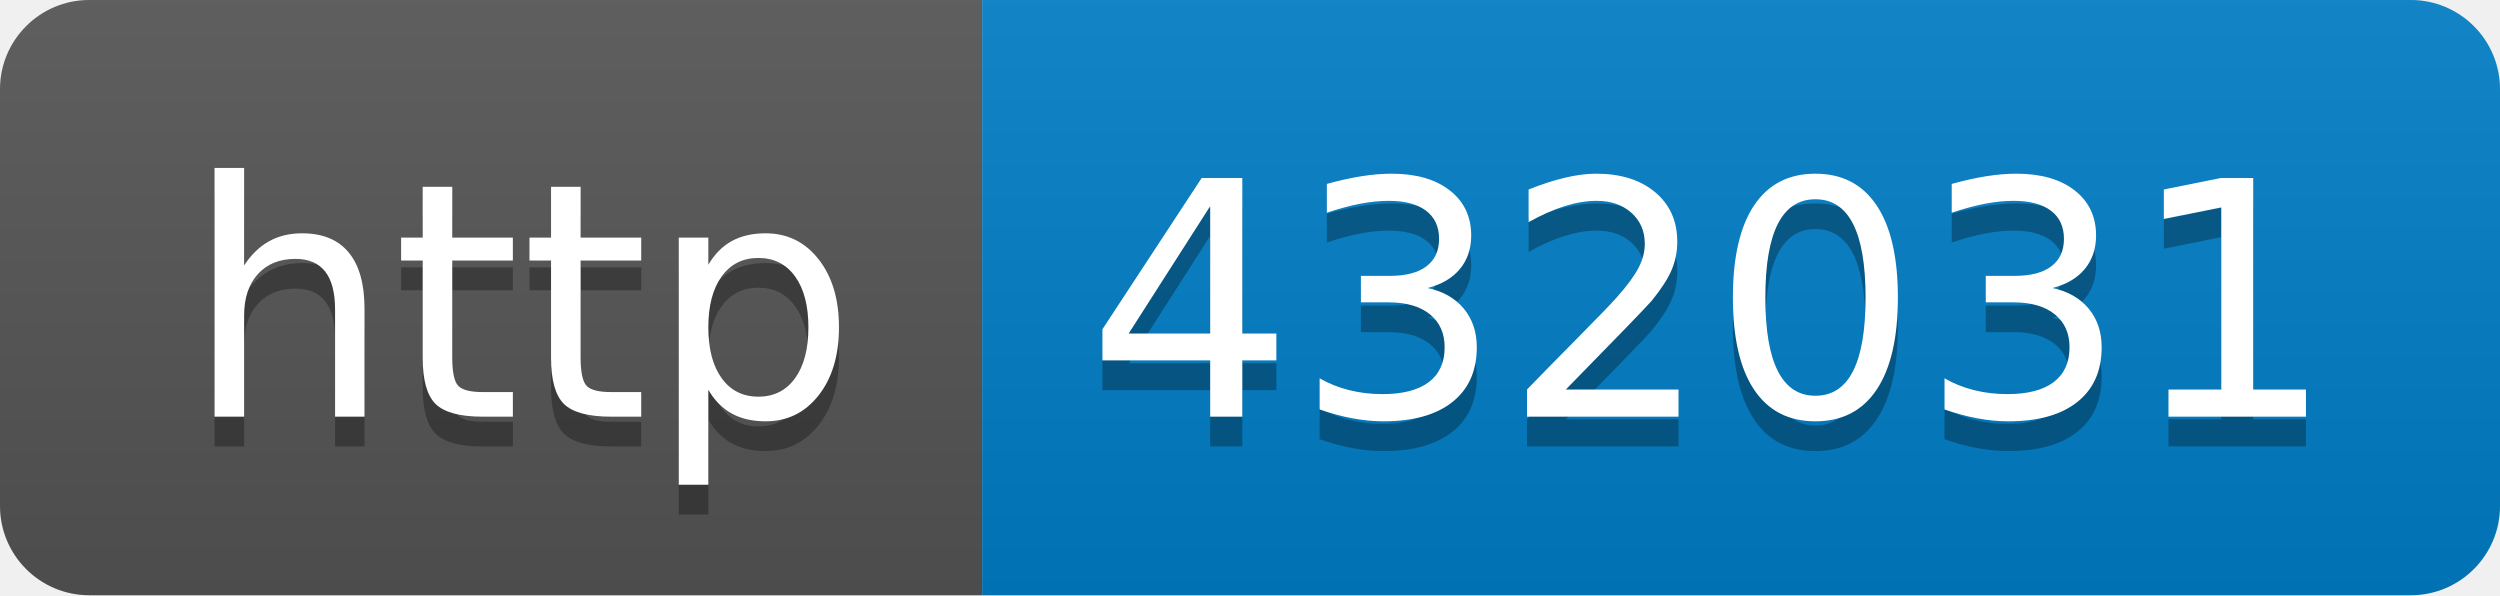
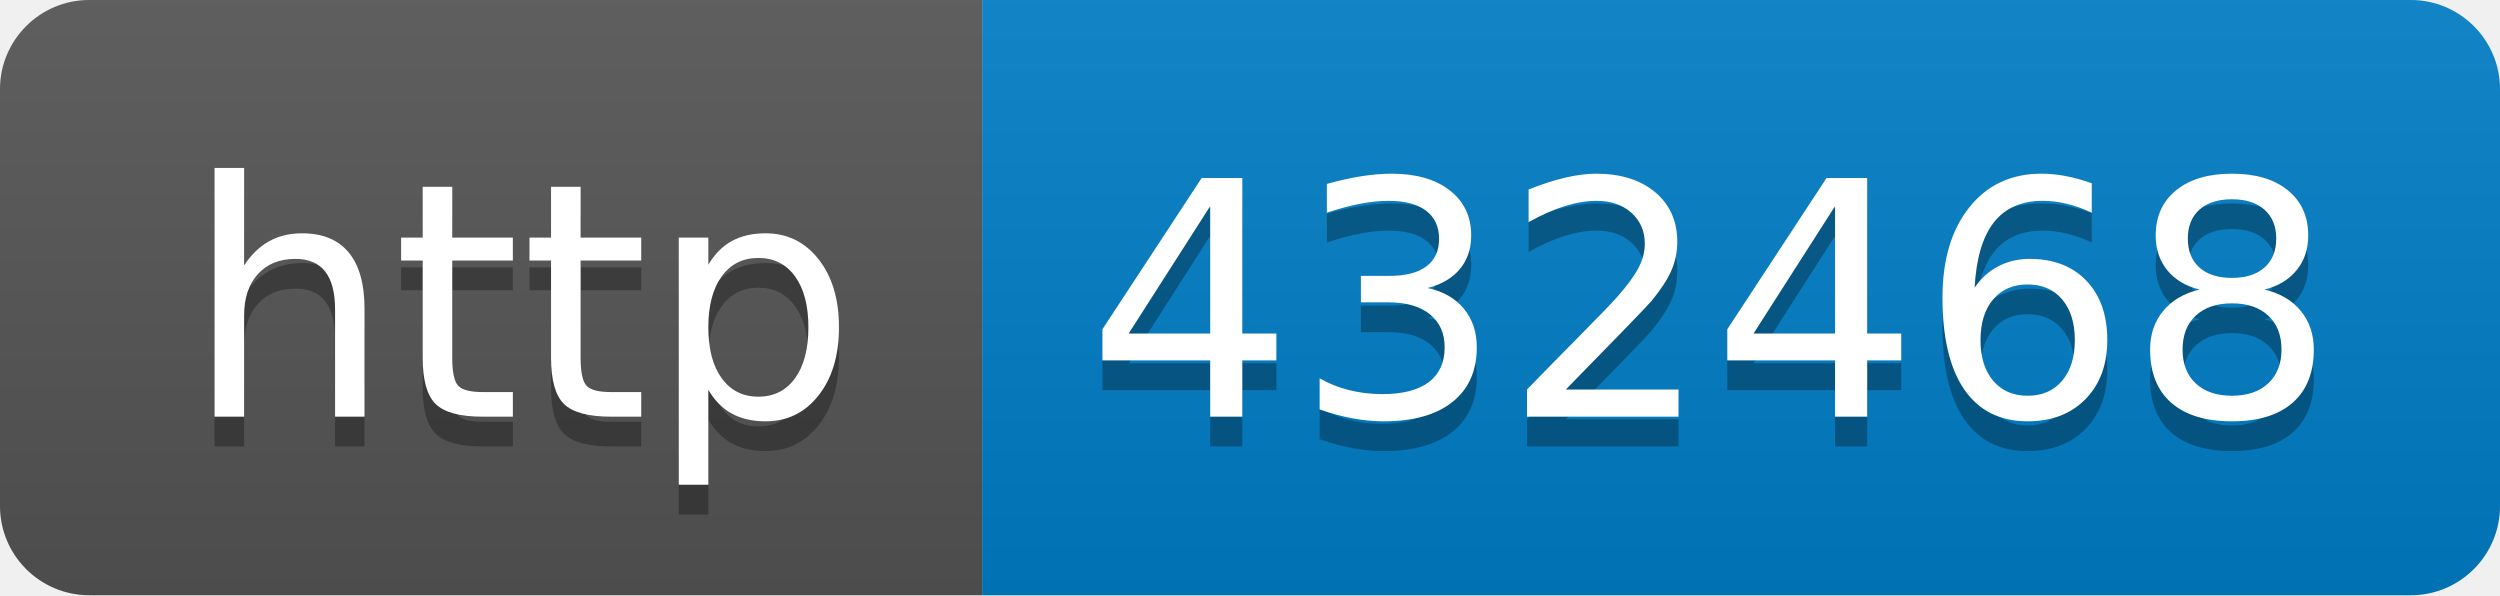
- <svg xmlns="http://www.w3.org/2000/svg" width="84" height="20" role="img" aria-label="http: 432031">
+ <svg xmlns="http://www.w3.org/2000/svg" width="84" height="20" role="img" aria-label="http: 432468">
  <linearGradient id="s" x2="0" y2="100%">
    <stop offset="0" stop-color="#bbb" stop-opacity=".1" />
    <stop offset="1" stop-opacity=".1" />
  </linearGradient>
  <clipPath id="r">
    <rect width="84" height="20" rx="3" fill="#fff" />
  </clipPath>
  <g clip-path="url(#r)">
    <rect width="33" height="20" fill="#555" />
    <rect x="33" width="51" height="20" fill="#007ec6" />
    <rect width="84" height="20" fill="url(#s)" />
  </g>
  <g fill="#fff" text-anchor="middle" font-family="Verdana,Geneva,DejaVu Sans,sans-serif" text-rendering="geometricPrecision" font-size="110">
    <text aria-hidden="true" x="175" y="150" fill="#010101" fill-opacity=".3" transform="scale(.1)" textLength="230">http</text>
    <text x="175" y="140" transform="scale(.1)" fill="#fff" textLength="230">http</text>
-     <text aria-hidden="true" x="575" y="150" fill="#010101" fill-opacity=".3" transform="scale(.1)" textLength="410">432031</text>
-     <text x="575" y="140" transform="scale(.1)" fill="#fff" textLength="410">432031</text>
+     <text aria-hidden="true" x="575" y="150" fill="#010101" fill-opacity=".3" transform="scale(.1)" textLength="410">432468</text>
+     <text x="575" y="140" transform="scale(.1)" fill="#fff" textLength="410">432468</text>
  </g>
</svg>
